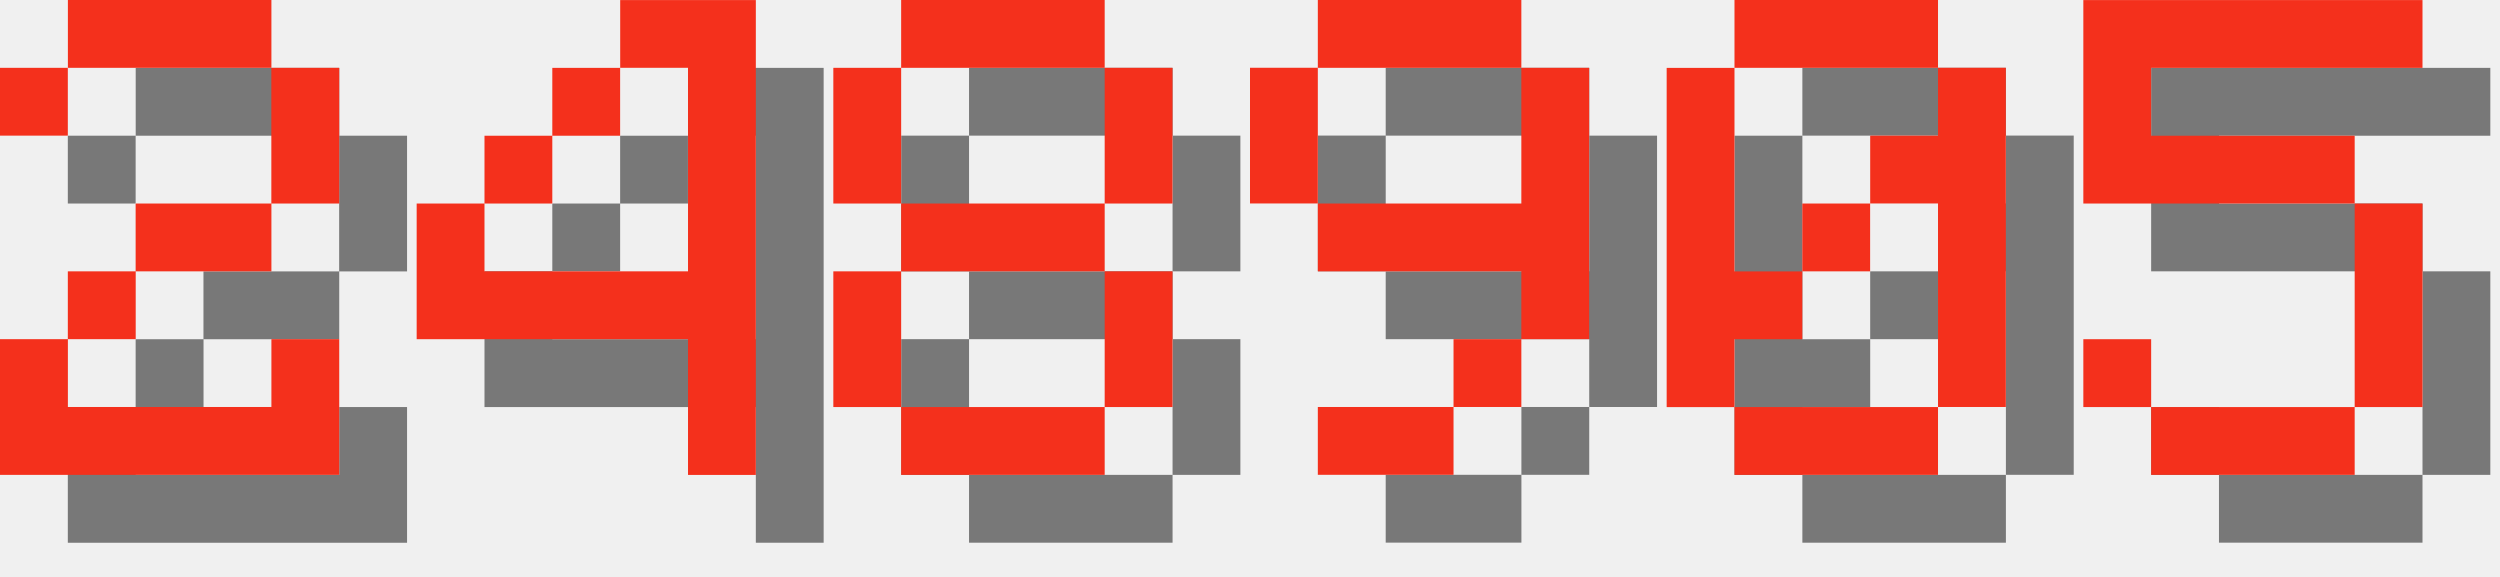
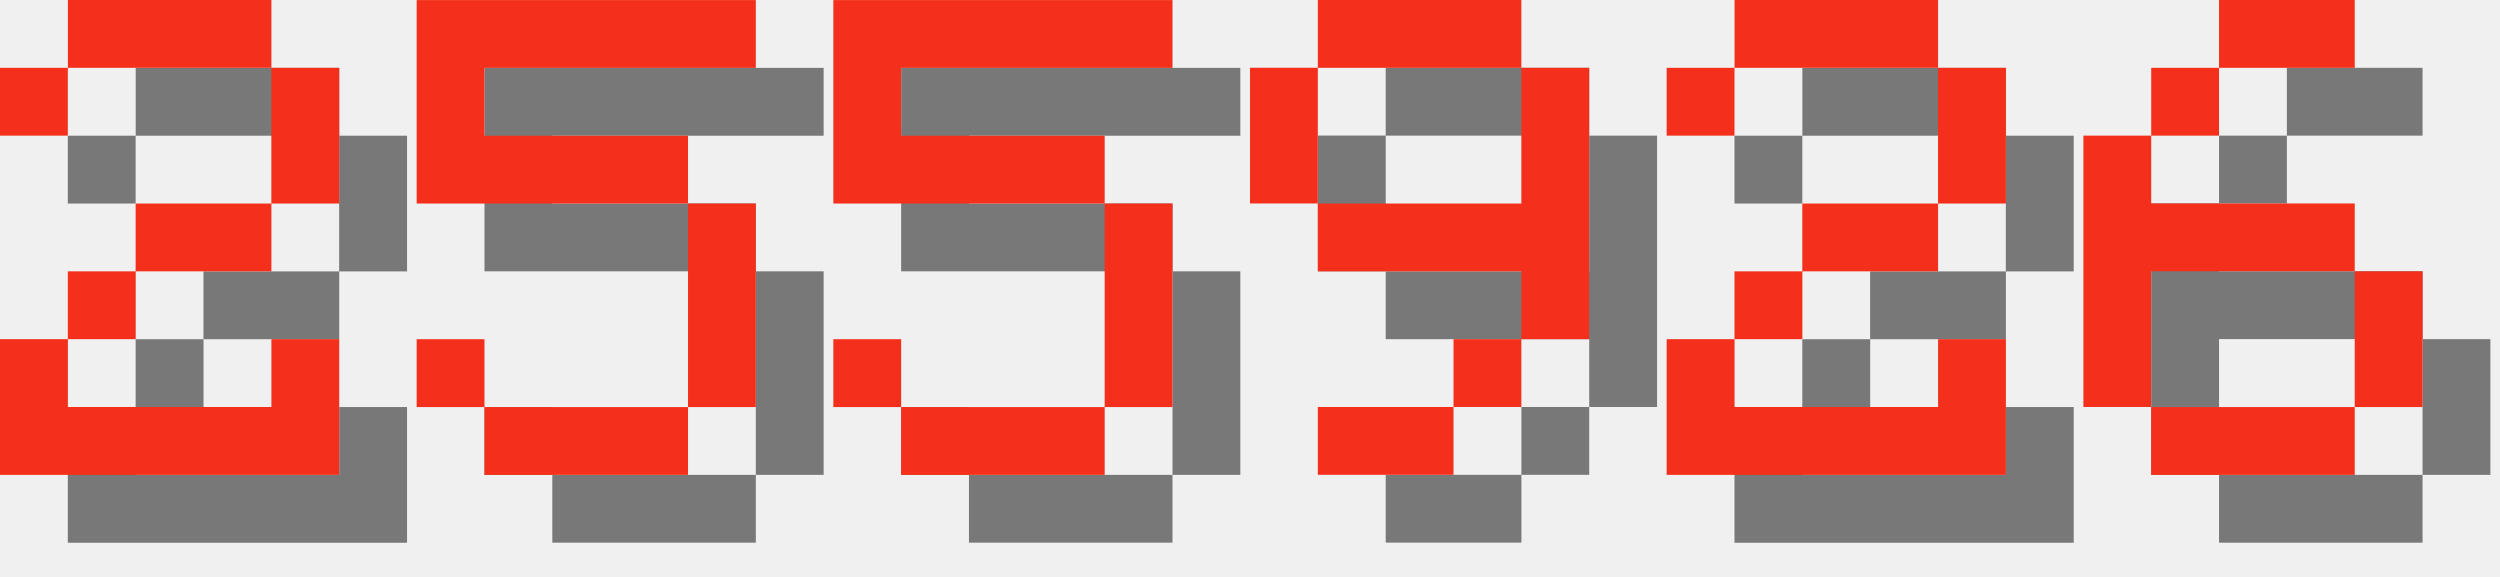
<svg xmlns="http://www.w3.org/2000/svg" version="1.1" width="156.0" height="36">
  <style>
        .text-foreground {
            fill: #F4301C;
        }
        .text-shadow {
            fill: #000000;
            fill-opacity: 0.5;
        }
    </style>
  <g class="digit" id="digit_2" transform="translate(0.0, 0), scale(4)">
    <path id="digit_2_shadow" class="text-shadow" d="m1.058 2.117v1.058h1.058v-1.058h3.175v2.117h-2.117v1.058h-1.058v1.058h-1.058v2.117h5.292v-2.117h-1.058v1.058h-3.175v-1.058h1.058v-1.058h2.117v-1.058h1.058v-2.117h-1.058v-1.058h-3.175v1.058h-1.058z" fill-opacity=".5" style="paint-order:stroke fill markers" />
    <path id="digit_2_fg" class="text-foreground" d="m0 1.058v1.058h1.058v-1.058h3.175v2.117h-2.117v1.058h-1.058v1.058h-1.058v2.117h5.292v-2.117h-1.058v1.058h-3.175v-1.058h1.058v-1.058h2.117v-1.058h1.058v-2.117h-1.058v-1.058h-3.175v1.058h-1.058z" fill="#fff" style="paint-order:stroke fill markers" />
  </g>
-   <g class="digit" id="digit_4" transform="translate(26.0, 0), scale(4)">
-     <path id="digit_4_shadow" class="text-shadow" d="m4.233 1.058v1.058h1.058v3.175h-3.175v-1.058h-1.058v2.117h4.233v2.117h1.058v-7.408h-2.117zm-2.117 3.175h1.058v-1.058h-1.058v1.058zm1.058-1.058h1.058v-1.058h-1.058v1.058z" fill-opacity=".5" style="paint-order:stroke fill markers" />
-     <path id="digit_4_fg" class="text-foreground" d="m3.175 0v1.058h1.058v3.175h-3.175v-1.058h-1.058v2.117h4.233v2.117h1.058v-7.408h-2.117zm-2.117 3.175h1.058v-1.058h-1.058v1.058zm1.058-1.058h1.058v-1.058h-1.058v1.058z" fill="#fff" style="paint-order:stroke fill markers" />
+   <g class="digit" id="digit_5" transform="translate(26.0, 0), scale(4)">
+     <path id="digit_5_shadow" class="text-shadow" d="m1.058 1.058v3.175h4.233v3.175h-3.175v-1.058h-1.058v1.058h1.058v1.058h3.175v-1.058h1.058v-3.175h-1.058v-1.058h-3.175v-1.058h4.233v-1.058h-5.292z" fill-opacity=".5" style="paint-order:stroke fill markers" />
+     <path id="digit_5_fg" class="text-foreground" d="m0 0v3.175h4.233v3.175h-3.175v-1.058h-1.058v1.058h1.058v1.058h3.175v-1.058h1.058v-3.175h-1.058v-1.058h-3.175v-1.058h4.233v-1.058h-5.292z" fill="#fff" style="paint-order:stroke fill markers" />
  </g>
-   <g class="digit" id="digit_8" transform="translate(52.0, 0), scale(4)">
-     <path id="digit_8_shadow" class="text-shadow" d="m2.117 1.058v1.058h3.175v-1.058h-3.175zm3.175 1.058v2.117h1.058v-2.117h-1.058zm0 2.117h-3.175v1.058h3.175v-1.058zm0 1.058v2.117h1.058v-2.117h-1.058zm0 2.117h-3.175v1.058h3.175v-1.058zm-3.175 0v-2.117h-1.058v2.117h1.058zm0-3.175v-2.117h-1.058v2.117h1.058z" fill-opacity=".5" style="paint-order:stroke fill markers" />
-     <path id="digit_8_fg" class="text-foreground" d="m1.058 0v1.058h3.175v-1.058h-3.175zm3.175 1.058v2.117h1.058v-2.117h-1.058zm0 2.117h-3.175v1.058h3.175v-1.058zm0 1.058v2.117h1.058v-2.117h-1.058zm0 2.117h-3.175v1.058h3.175v-1.058zm-3.175 0v-2.117h-1.058v2.117h1.058zm0-3.175v-2.117h-1.058v2.117h1.058z" fill="#fff" style="paint-order:stroke fill markers" />
+   <g class="digit" id="digit_5" transform="translate(52.0, 0), scale(4)">
+     <path id="digit_5_shadow" class="text-shadow" d="m1.058 1.058v3.175h4.233v3.175h-3.175v-1.058h-1.058v1.058h1.058v1.058h3.175v-1.058h1.058v-3.175h-1.058v-1.058h-3.175v-1.058h4.233v-1.058h-5.292z" fill-opacity=".5" style="paint-order:stroke fill markers" />
+     <path id="digit_5_fg" class="text-foreground" d="m0 0v3.175h4.233v3.175h-3.175v-1.058h-1.058v1.058h1.058v1.058h3.175v-1.058h1.058v-3.175h-1.058v-1.058h-3.175v-1.058h4.233v-1.058h-5.292z" fill="#fff" style="paint-order:stroke fill markers" />
  </g>
  <g class="digit" id="digit_9" transform="translate(78.0, 0), scale(4)">
    <path id="digit_9_shadow" class="text-shadow" d="m2.117 1.058v1.058h3.175v-1.058h-3.175zm3.175 1.058v2.117h-3.175v1.058h3.175v1.058h1.058v-4.233h-1.058zm0 4.233h-1.058v1.058h1.058v-1.058zm-1.058 1.058h-2.117v1.058h2.117v-1.058zm-2.117-3.175v-2.117h-1.058v2.117h1.058z" fill-opacity=".5" style="paint-order:stroke fill markers" />
    <path id="digit_9_fg" class="text-foreground" d="m1.058 0v1.058h3.175v-1.058h-3.175zm3.175 1.058v2.117h-3.175v1.058h3.175v1.058h1.058v-4.233h-1.058zm0 4.233h-1.058v1.058h1.058v-1.058zm-1.058 1.058h-2.117v1.058h2.117v-1.058zm-2.117-3.175v-2.117h-1.058v2.117h1.058z" fill="#fff" style="paint-order:stroke fill markers" />
  </g>
-   <g class="digit" id="digit_0" transform="translate(104.0, 0), scale(4)">
-     <path id="digit_0_shadow" class="text-shadow" d="m2.117 1.058v1.058h3.175v-1.058h-3.175zm3.175 1.058v1.058h-1.058v1.058h1.058v3.175h1.058v-5.292h-1.058zm0 5.292h-3.175v1.058h3.175v-1.058zm-3.175 0v-1.058h1.058v-1.058h-1.058v-3.175h-1.058v5.292h1.058zm1.058-2.117h1.058v-1.058h-1.058v1.058z" fill-opacity=".5" style="paint-order:stroke fill markers" />
-     <path id="digit_0_fg" class="text-foreground" d="m1.058 0v1.058h3.175v-1.058h-3.175zm3.175 1.058v1.058h-1.058v1.058h1.058v3.175h1.058v-5.292h-1.058zm0 5.292h-3.175v1.058h3.175v-1.058zm-3.175 0v-1.058h1.058v-1.058h-1.058v-3.175h-1.058v5.292h1.058zm1.058-2.117h1.058v-1.058h-1.058v1.058z" fill="#fff" style="paint-order:stroke fill markers" />
+   <g class="digit" id="digit_2" transform="translate(104.0, 0), scale(4)">
+     <path id="digit_2_shadow" class="text-shadow" d="m1.058 2.117v1.058h1.058v-1.058h3.175v2.117h-2.117v1.058h-1.058v1.058h-1.058v2.117h5.292v-2.117h-1.058v1.058h-3.175v-1.058h1.058v-1.058h2.117v-1.058h1.058v-2.117h-1.058v-1.058h-3.175v1.058h-1.058z" fill-opacity=".5" style="paint-order:stroke fill markers" />
+     <path id="digit_2_fg" class="text-foreground" d="m0 1.058v1.058h1.058v-1.058h3.175v2.117h-2.117v1.058h-1.058v1.058h-1.058v2.117h5.292v-2.117h-1.058v1.058h-3.175v-1.058h1.058v-1.058h2.117v-1.058h1.058v-2.117h-1.058v-1.058h-3.175v1.058h-1.058z" fill="#fff" style="paint-order:stroke fill markers" />
  </g>
-   <g class="digit" id="digit_5" transform="translate(130.0, 0), scale(4)">
-     <path id="digit_5_shadow" class="text-shadow" d="m1.058 1.058v3.175h4.233v3.175h-3.175v-1.058h-1.058v1.058h1.058v1.058h3.175v-1.058h1.058v-3.175h-1.058v-1.058h-3.175v-1.058h4.233v-1.058h-5.292z" fill-opacity=".5" style="paint-order:stroke fill markers" />
-     <path id="digit_5_fg" class="text-foreground" d="m0 0v3.175h4.233v3.175h-3.175v-1.058h-1.058v1.058h1.058v1.058h3.175v-1.058h1.058v-3.175h-1.058v-1.058h-3.175v-1.058h4.233v-1.058h-5.292z" fill="#fff" style="paint-order:stroke fill markers" />
+   <g class="digit" id="digit_6" transform="translate(130.0, 0), scale(4)">
+     <path id="digit_6_shadow" class="text-shadow" d="m3.175 1.058v1.058h2.117v-1.058h-2.117zm0 1.058h-1.058v1.058h1.058v-1.058zm-1.058 1.058h-1.058v4.233h1.058v-2.117h3.175v-1.058h-3.175v-1.058zm3.175 2.117v2.117h1.058v-2.117h-1.058zm0 2.117h-3.175v1.058h3.175v-1.058z" fill-opacity=".5" style="paint-order:stroke fill markers" />
+     <path id="digit_6_fg" class="text-foreground" d="m2.117 0v1.058h2.117v-1.058h-2.117zm0 1.058h-1.058v1.058h1.058v-1.058zm-1.058 1.058h-1.058v4.233h1.058v-2.117h3.175v-1.058h-3.175v-1.058zm3.175 2.117v2.117h1.058v-2.117h-1.058zm0 2.117h-3.175v1.058h3.175v-1.058z" fill="#fff" style="paint-order:stroke fill markers" />
  </g>
</svg>
